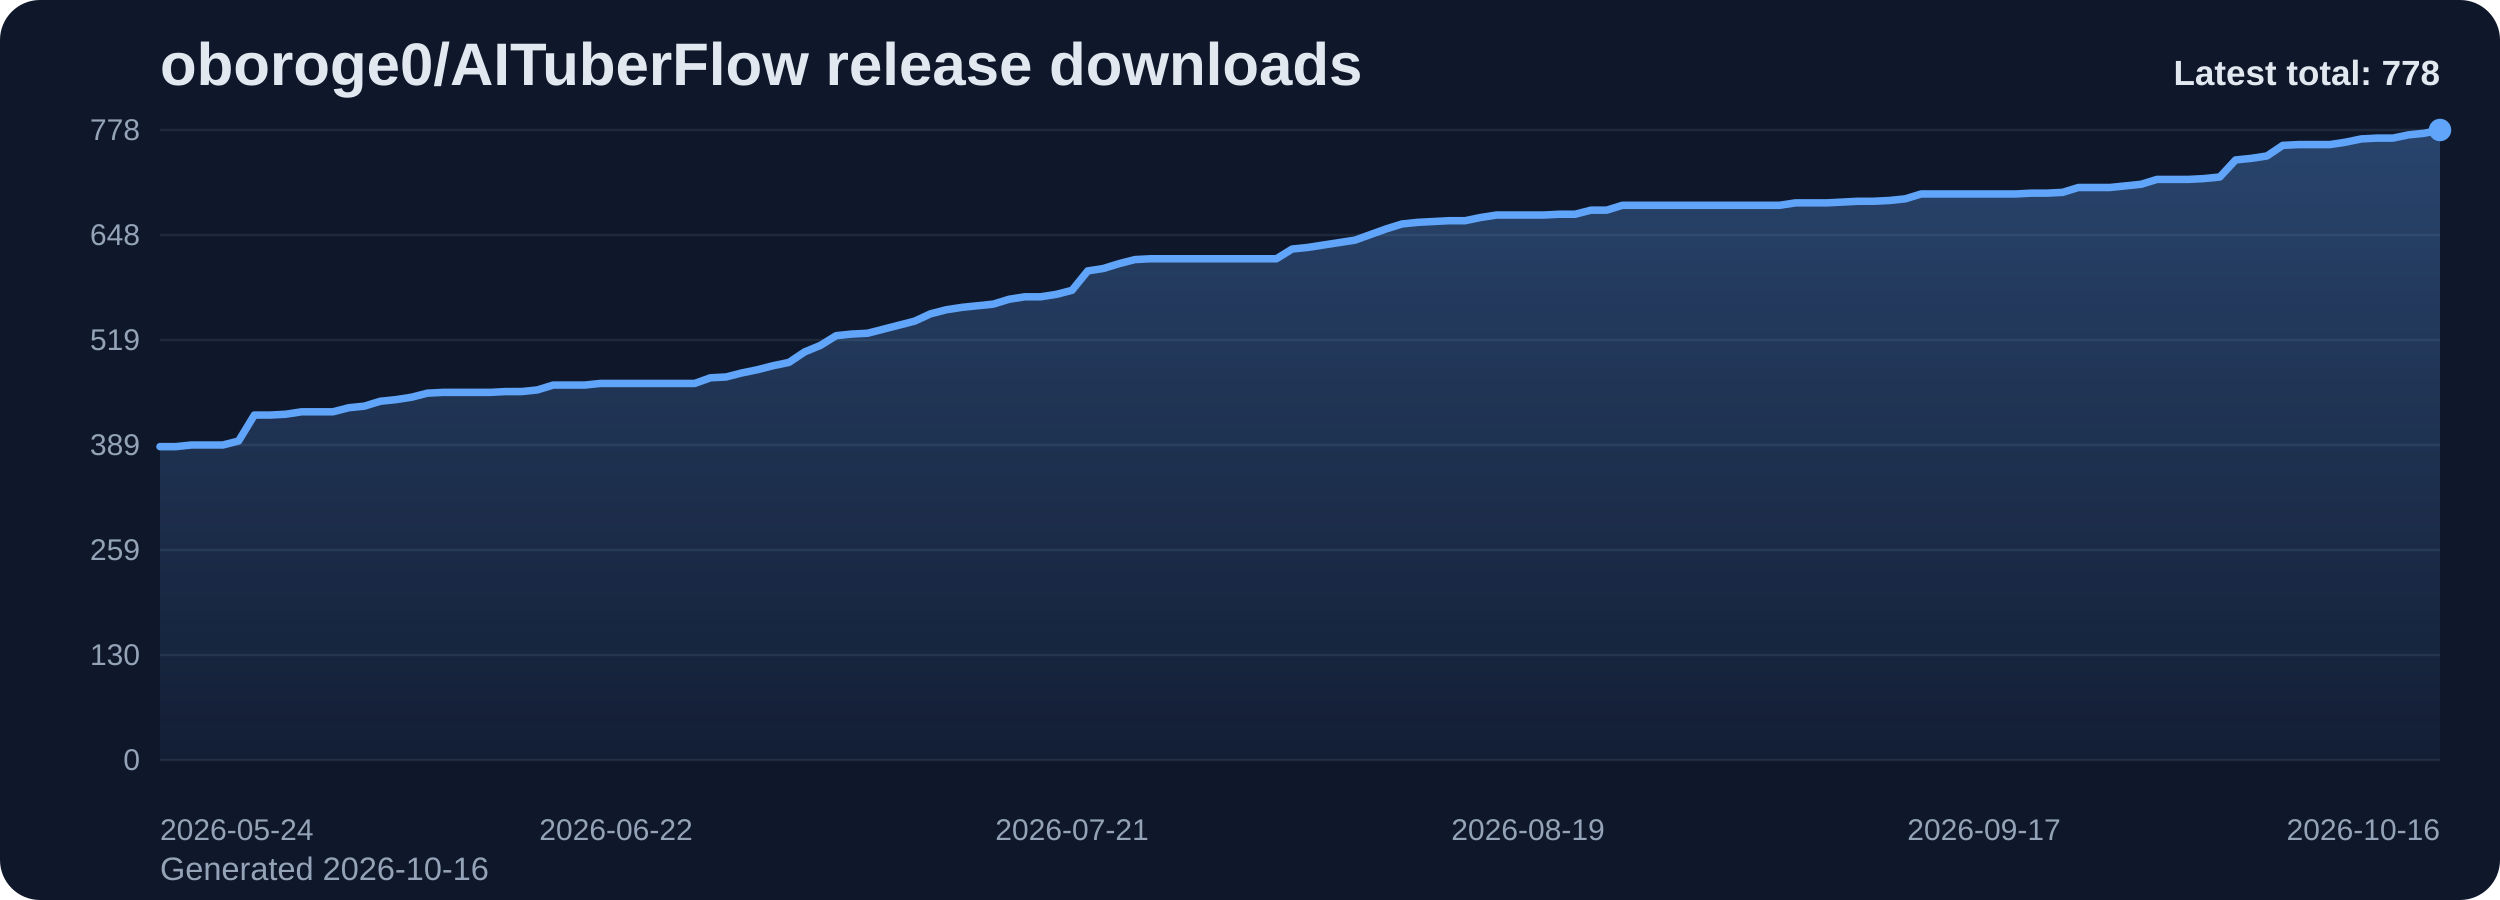
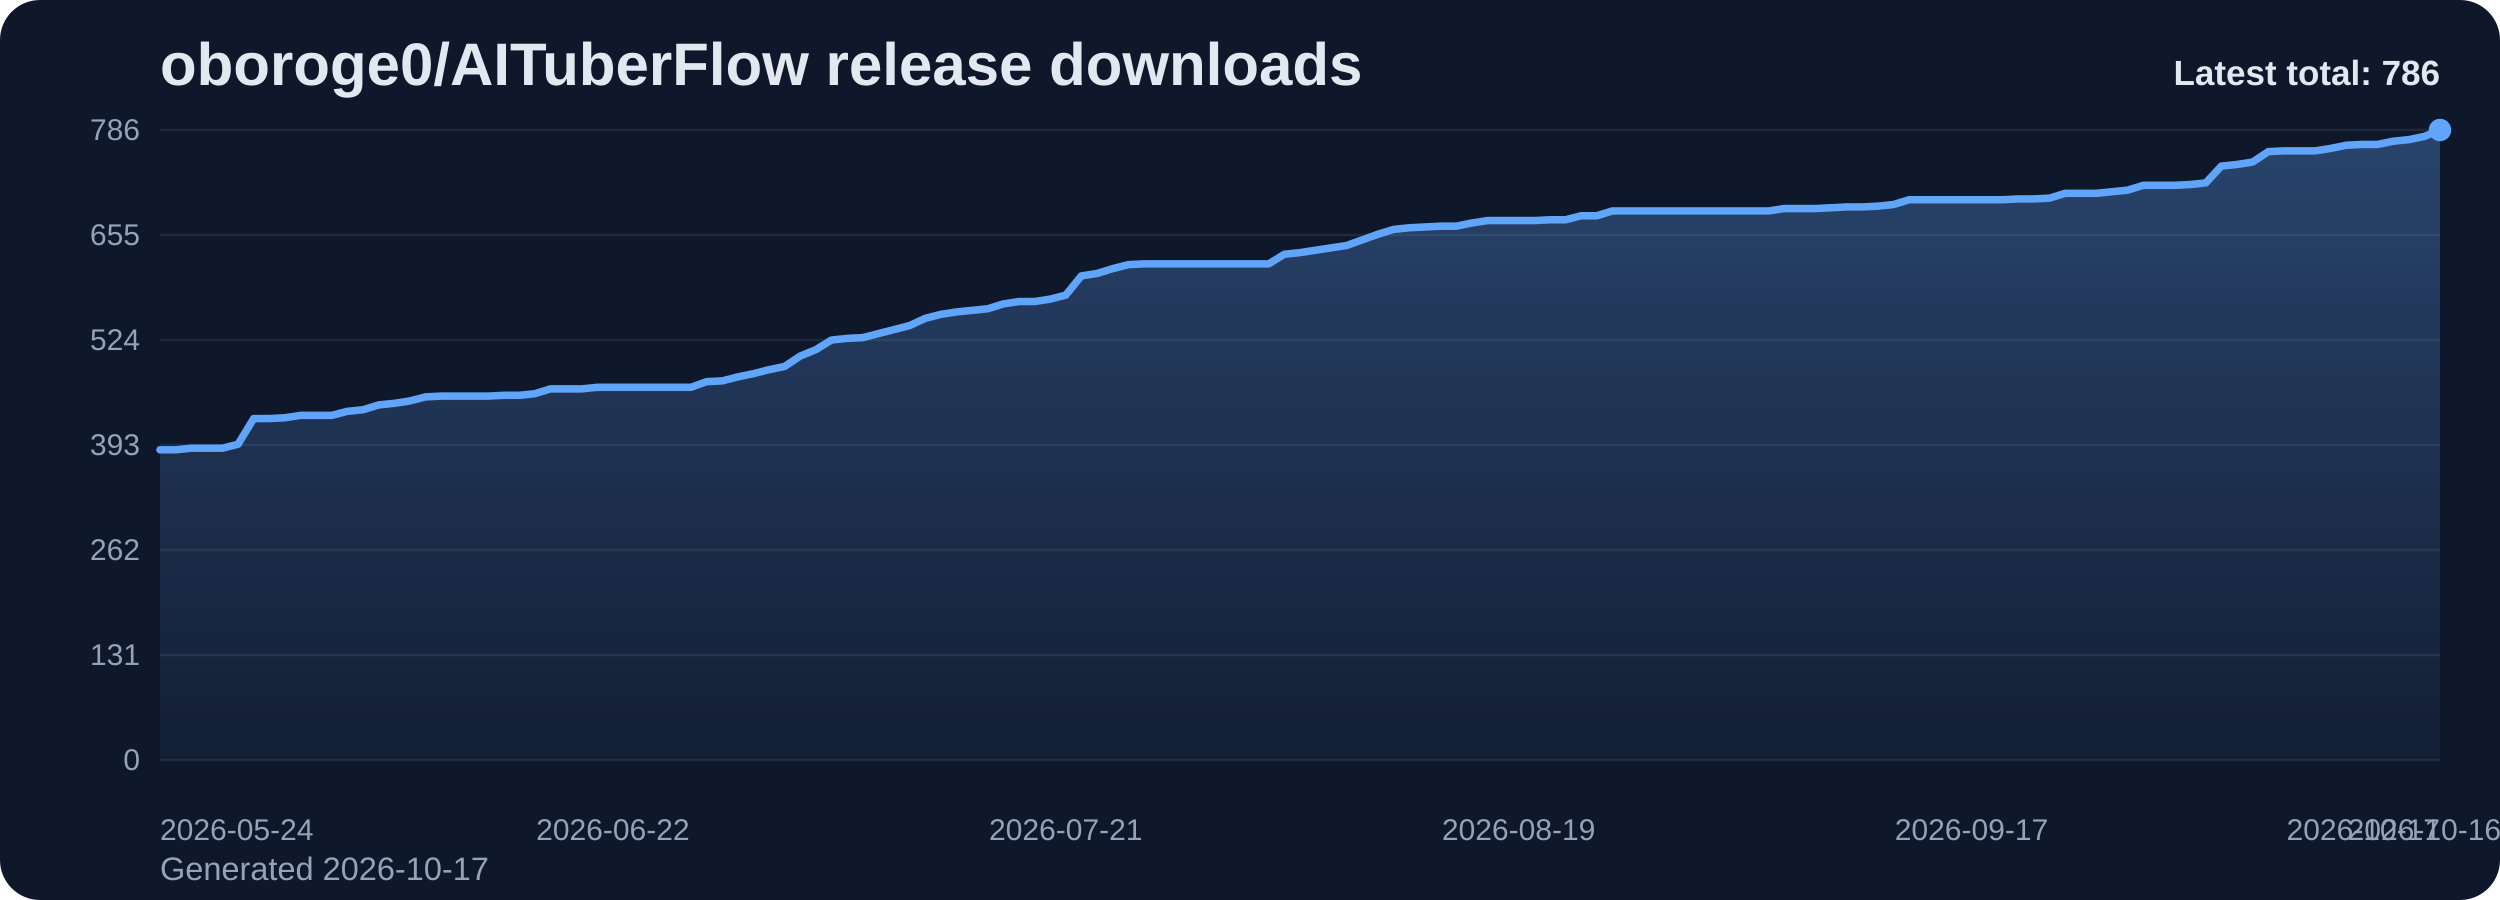
<svg xmlns="http://www.w3.org/2000/svg" viewBox="0 0 1000 360" role="img" aria-label="oboroge0/AITuberFlow release downloads chart">
  <defs>
    <linearGradient id="fill-total-trend-slate" x1="0" y1="0" x2="0" y2="1">
      <stop offset="0%" stop-color="#60a5fa" stop-opacity="0.32" />
      <stop offset="100%" stop-color="#60a5fa" stop-opacity="0.05" />
    </linearGradient>
    <style>
      .bg { fill: #0f172a; }
      .title { font: 700 24px Arial, sans-serif; fill: #e2e8f0; }
      .sub { font: 400 13px Arial, sans-serif; fill: #94a3b8; }
      .grid { stroke: #1e293b; stroke-width: 1; }
      .axis { font: 400 12px Arial, sans-serif; fill: #94a3b8; }
      .line { fill: none; stroke: #60a5fa; stroke-width: 3; stroke-linecap: round; stroke-linejoin: round; }
      .dot { fill: #60a5fa; }
      .value { font: 600 11px Arial, sans-serif; fill: #cbd5e1; }
      .latest { font: 700 14px Arial, sans-serif; fill: #e2e8f0; }
    </style>
  </defs>
  <rect class="bg" x="0" y="0" width="1000" height="360" rx="16" />
  <text class="title" x="64" y="34">oboroge0/AITuberFlow release downloads</text>
-   <text class="sub" x="64" y="352">Generated 2026-10-16</text>
+   <text class="sub" x="64" y="352">Generated 2026-10-17</text>
  <line x1="64" y1="52.00" x2="976" y2="52.00" class="grid" />
-   <text x="56" y="56.00" text-anchor="end" class="axis">778</text>
+   <text x="56" y="56.00" text-anchor="end" class="axis">786</text>
  <line x1="64" y1="94.00" x2="976" y2="94.00" class="grid" />
-   <text x="56" y="98.00" text-anchor="end" class="axis">648</text>
+   <text x="56" y="98.00" text-anchor="end" class="axis">655</text>
  <line x1="64" y1="136.00" x2="976" y2="136.00" class="grid" />
-   <text x="56" y="140.00" text-anchor="end" class="axis">519</text>
+   <text x="56" y="140.00" text-anchor="end" class="axis">524</text>
  <line x1="64" y1="178.00" x2="976" y2="178.00" class="grid" />
-   <text x="56" y="182.00" text-anchor="end" class="axis">389</text>
+   <text x="56" y="182.00" text-anchor="end" class="axis">393</text>
  <line x1="64" y1="220.00" x2="976" y2="220.00" class="grid" />
-   <text x="56" y="224.00" text-anchor="end" class="axis">259</text>
+   <text x="56" y="224.00" text-anchor="end" class="axis">262</text>
  <line x1="64" y1="262.00" x2="976" y2="262.00" class="grid" />
-   <text x="56" y="266.00" text-anchor="end" class="axis">130</text>
+   <text x="56" y="266.00" text-anchor="end" class="axis">131</text>
  <line x1="64" y1="304.00" x2="976" y2="304.00" class="grid" />
  <text x="56" y="308.00" text-anchor="end" class="axis">0</text>
-   <path d="M 64.00 304 L 64.00 178.65 L 70.29 178.65 L 76.58 178.00 L 82.87 178.00 L 89.16 178.00 L 95.45 176.38 L 101.74 166.02 L 108.03 166.02 L 114.32 165.69 L 120.61 164.72 L 126.90 164.72 L 133.19 164.72 L 139.48 163.10 L 145.77 162.45 L 152.06 160.51 L 158.34 159.86 L 164.63 158.89 L 170.92 157.27 L 177.21 156.95 L 183.50 156.95 L 189.79 156.95 L 196.08 156.95 L 202.37 156.62 L 208.66 156.62 L 214.95 155.97 L 221.24 154.03 L 227.53 154.03 L 233.82 154.03 L 240.11 153.38 L 246.40 153.38 L 252.69 153.38 L 258.98 153.38 L 265.27 153.38 L 271.56 153.38 L 277.85 153.38 L 284.14 151.12 L 290.43 150.79 L 296.72 149.17 L 303.01 147.88 L 309.30 146.26 L 315.59 144.96 L 321.88 140.75 L 328.17 138.16 L 334.46 134.27 L 340.74 133.62 L 347.03 133.30 L 353.32 131.68 L 359.61 130.06 L 365.90 128.44 L 372.19 125.53 L 378.48 123.91 L 384.77 122.94 L 391.06 122.29 L 397.35 121.64 L 403.64 119.70 L 409.93 118.72 L 416.22 118.72 L 422.51 117.75 L 428.80 116.13 L 435.09 108.36 L 441.38 107.39 L 447.67 105.44 L 453.96 103.83 L 460.25 103.50 L 466.54 103.50 L 472.83 103.50 L 479.12 103.50 L 485.41 103.50 L 491.70 103.50 L 497.99 103.50 L 504.28 103.50 L 510.57 103.50 L 516.86 99.61 L 523.14 98.97 L 529.43 97.99 L 535.72 97.02 L 542.01 96.05 L 548.30 93.78 L 554.59 91.52 L 560.88 89.57 L 567.17 88.93 L 573.46 88.60 L 579.75 88.28 L 586.04 88.28 L 592.33 86.98 L 598.62 86.01 L 604.91 86.01 L 611.20 86.01 L 617.49 86.01 L 623.78 85.69 L 630.07 85.69 L 636.36 84.07 L 642.65 84.07 L 648.94 82.12 L 655.23 82.12 L 661.52 82.12 L 667.81 82.12 L 674.10 82.12 L 680.39 82.12 L 686.68 82.12 L 692.97 82.12 L 699.26 82.12 L 705.54 82.12 L 711.83 82.12 L 718.12 81.15 L 724.41 81.15 L 730.70 81.15 L 736.99 80.83 L 743.28 80.50 L 749.57 80.50 L 755.86 80.18 L 762.15 79.53 L 768.44 77.59 L 774.73 77.59 L 781.02 77.59 L 787.31 77.59 L 793.60 77.59 L 799.89 77.59 L 806.18 77.59 L 812.47 77.26 L 818.76 77.26 L 825.05 76.94 L 831.34 75.00 L 837.63 75.00 L 843.92 75.00 L 850.21 74.35 L 856.50 73.70 L 862.79 71.76 L 869.08 71.76 L 875.37 71.76 L 881.66 71.43 L 887.94 70.79 L 894.23 63.98 L 900.52 63.34 L 906.81 62.37 L 913.10 58.15 L 919.39 57.83 L 925.68 57.83 L 931.97 57.83 L 938.26 56.86 L 944.55 55.56 L 950.84 55.24 L 957.13 55.24 L 963.42 53.94 L 969.71 53.30 L 976.00 52.00 L 976.00 304 Z" fill="url(#fill-total-trend-slate)" />
-   <polyline class="line" points="64.00,178.65 70.29,178.65 76.58,178.00 82.87,178.00 89.16,178.00 95.45,176.38 101.74,166.02 108.03,166.02 114.32,165.69 120.61,164.72 126.90,164.72 133.19,164.72 139.48,163.10 145.77,162.45 152.06,160.51 158.34,159.86 164.63,158.89 170.92,157.27 177.21,156.95 183.50,156.95 189.79,156.95 196.08,156.95 202.37,156.62 208.66,156.62 214.95,155.97 221.24,154.03 227.53,154.03 233.82,154.03 240.11,153.38 246.40,153.38 252.69,153.38 258.98,153.38 265.27,153.38 271.56,153.38 277.85,153.38 284.14,151.12 290.43,150.79 296.72,149.17 303.01,147.88 309.30,146.26 315.59,144.96 321.88,140.75 328.17,138.16 334.46,134.27 340.74,133.62 347.03,133.30 353.32,131.68 359.61,130.06 365.90,128.44 372.19,125.53 378.48,123.91 384.77,122.94 391.06,122.29 397.35,121.64 403.64,119.70 409.93,118.72 416.22,118.72 422.51,117.75 428.80,116.13 435.09,108.36 441.38,107.39 447.67,105.44 453.96,103.83 460.25,103.50 466.54,103.50 472.83,103.50 479.12,103.50 485.41,103.50 491.70,103.50 497.99,103.50 504.28,103.50 510.57,103.50 516.86,99.61 523.14,98.97 529.43,97.99 535.72,97.02 542.01,96.05 548.30,93.78 554.59,91.52 560.88,89.57 567.17,88.93 573.46,88.60 579.75,88.28 586.04,88.28 592.33,86.98 598.62,86.01 604.91,86.01 611.20,86.01 617.49,86.01 623.78,85.69 630.07,85.69 636.36,84.07 642.65,84.07 648.94,82.12 655.23,82.12 661.52,82.12 667.81,82.12 674.10,82.12 680.39,82.12 686.68,82.12 692.97,82.12 699.26,82.12 705.54,82.12 711.83,82.12 718.12,81.15 724.41,81.15 730.70,81.15 736.99,80.83 743.28,80.50 749.57,80.50 755.86,80.18 762.15,79.53 768.44,77.59 774.73,77.59 781.02,77.59 787.31,77.59 793.60,77.59 799.89,77.59 806.18,77.59 812.47,77.26 818.76,77.26 825.05,76.94 831.34,75.00 837.63,75.00 843.92,75.00 850.21,74.35 856.50,73.70 862.79,71.76 869.08,71.76 875.37,71.76 881.66,71.43 887.94,70.79 894.23,63.98 900.52,63.34 906.81,62.37 913.10,58.15 919.39,57.83 925.68,57.83 931.97,57.83 938.26,56.86 944.55,55.56 950.84,55.24 957.13,55.24 963.42,53.94 969.71,53.30 976.00,52.00" />
+   <path d="M 64.00 304 L 64.00 179.92 L 70.25 179.92 L 76.49 179.28 L 82.74 179.28 L 88.99 179.28 L 95.23 177.68 L 101.48 167.42 L 107.73 167.42 L 113.97 167.10 L 120.22 166.14 L 126.47 166.14 L 132.71 166.14 L 138.96 164.53 L 145.21 163.89 L 151.45 161.97 L 157.70 161.33 L 163.95 160.37 L 170.19 158.76 L 176.44 158.44 L 182.68 158.44 L 188.93 158.44 L 195.18 158.44 L 201.42 158.12 L 207.67 158.12 L 213.92 157.48 L 220.16 155.56 L 226.41 155.56 L 232.66 155.56 L 238.90 154.92 L 245.15 154.92 L 251.40 154.92 L 257.64 154.92 L 263.89 154.92 L 270.14 154.92 L 276.38 154.92 L 282.63 152.67 L 288.88 152.35 L 295.12 150.75 L 301.37 149.47 L 307.62 147.86 L 313.86 146.58 L 320.11 142.41 L 326.36 139.85 L 332.60 136.00 L 338.85 135.36 L 345.10 135.04 L 351.34 133.44 L 357.59 131.83 L 363.84 130.23 L 370.08 127.34 L 376.33 125.74 L 382.58 124.78 L 388.82 124.14 L 395.07 123.50 L 401.32 121.57 L 407.56 120.61 L 413.81 120.61 L 420.05 119.65 L 426.30 118.05 L 432.55 110.35 L 438.79 109.39 L 445.04 107.47 L 451.29 105.86 L 457.53 105.54 L 463.78 105.54 L 470.03 105.54 L 476.27 105.54 L 482.52 105.54 L 488.77 105.54 L 495.01 105.54 L 501.26 105.54 L 507.51 105.54 L 513.75 101.69 L 520.00 101.05 L 526.25 100.09 L 532.49 99.13 L 538.74 98.17 L 544.99 95.92 L 551.23 93.68 L 557.48 91.76 L 563.73 91.11 L 569.97 90.79 L 576.22 90.47 L 582.47 90.47 L 588.71 89.19 L 594.96 88.23 L 601.21 88.23 L 607.45 88.23 L 613.70 88.23 L 619.95 87.91 L 626.19 87.91 L 632.44 86.31 L 638.68 86.31 L 644.93 84.38 L 651.18 84.38 L 657.42 84.38 L 663.67 84.38 L 669.92 84.38 L 676.16 84.38 L 682.41 84.38 L 688.66 84.38 L 694.90 84.38 L 701.15 84.38 L 707.40 84.38 L 713.64 83.42 L 719.89 83.42 L 726.14 83.42 L 732.38 83.10 L 738.63 82.78 L 744.88 82.78 L 751.12 82.46 L 757.37 81.82 L 763.62 79.89 L 769.86 79.89 L 776.11 79.89 L 782.36 79.89 L 788.60 79.89 L 794.85 79.89 L 801.10 79.89 L 807.34 79.57 L 813.59 79.57 L 819.84 79.25 L 826.08 77.33 L 832.33 77.33 L 838.58 77.33 L 844.82 76.69 L 851.07 76.05 L 857.32 74.12 L 863.56 74.12 L 869.81 74.12 L 876.05 73.80 L 882.30 73.16 L 888.55 66.43 L 894.79 65.79 L 901.04 64.82 L 907.29 60.66 L 913.53 60.34 L 919.78 60.34 L 926.03 60.34 L 932.27 59.37 L 938.52 58.09 L 944.77 57.77 L 951.01 57.77 L 957.26 56.49 L 963.51 55.85 L 969.75 54.56 L 976.00 52.00 L 976.00 304 Z" fill="url(#fill-total-trend-slate)" />
+   <polyline class="line" points="64.00,179.92 70.25,179.92 76.49,179.28 82.74,179.28 88.99,179.28 95.23,177.68 101.48,167.42 107.73,167.42 113.97,167.10 120.22,166.14 126.47,166.14 132.71,166.14 138.96,164.53 145.21,163.89 151.45,161.97 157.70,161.33 163.95,160.37 170.19,158.76 176.44,158.44 182.68,158.44 188.93,158.44 195.18,158.44 201.42,158.12 207.67,158.12 213.92,157.48 220.16,155.56 226.41,155.56 232.66,155.56 238.90,154.92 245.15,154.92 251.40,154.92 257.64,154.92 263.89,154.92 270.14,154.92 276.38,154.92 282.63,152.67 288.88,152.35 295.12,150.75 301.37,149.47 307.62,147.86 313.86,146.58 320.11,142.41 326.36,139.85 332.60,136.00 338.85,135.36 345.10,135.04 351.34,133.44 357.59,131.83 363.84,130.23 370.08,127.34 376.33,125.74 382.58,124.78 388.82,124.14 395.07,123.50 401.32,121.57 407.56,120.61 413.81,120.61 420.05,119.65 426.30,118.05 432.55,110.35 438.79,109.39 445.04,107.47 451.29,105.86 457.53,105.54 463.78,105.54 470.03,105.54 476.27,105.54 482.52,105.54 488.77,105.54 495.01,105.54 501.26,105.54 507.51,105.54 513.75,101.69 520.00,101.05 526.25,100.09 532.49,99.13 538.74,98.17 544.99,95.92 551.23,93.68 557.48,91.76 563.73,91.11 569.97,90.79 576.22,90.47 582.47,90.47 588.71,89.19 594.96,88.23 601.21,88.23 607.45,88.23 613.70,88.23 619.95,87.91 626.19,87.91 632.44,86.31 638.68,86.31 644.93,84.38 651.18,84.38 657.42,84.38 663.67,84.38 669.92,84.38 676.16,84.38 682.41,84.38 688.66,84.38 694.90,84.38 701.15,84.38 707.40,84.38 713.64,83.42 719.89,83.42 726.14,83.42 732.38,83.10 738.63,82.78 744.88,82.78 751.12,82.46 757.37,81.82 763.62,79.89 769.86,79.89 776.11,79.89 782.36,79.89 788.60,79.89 794.85,79.89 801.10,79.89 807.34,79.57 813.59,79.57 819.84,79.25 826.08,77.33 832.33,77.33 838.58,77.33 844.82,76.69 851.07,76.05 857.32,74.12 863.56,74.12 869.81,74.12 876.05,73.80 882.30,73.16 888.55,66.43 894.79,65.79 901.04,64.82 907.29,60.66 913.53,60.34 919.78,60.34 926.03,60.34 932.27,59.37 938.52,58.09 944.77,57.77 951.01,57.77 957.26,56.49 963.51,55.85 969.75,54.56 976.00,52.00" />
  <circle class="dot" cx="976.00" cy="52.00" r="4.5" />
  <text class="axis" x="64.00" y="336" text-anchor="start">2026-05-24</text>
-   <text class="axis" x="246.40" y="336" text-anchor="middle">2026-06-22</text>
-   <text class="axis" x="428.80" y="336" text-anchor="middle">2026-07-21</text>
-   <text class="axis" x="611.20" y="336" text-anchor="middle">2026-08-19</text>
-   <text class="axis" x="793.60" y="336" text-anchor="middle">2026-09-17</text>
-   <text class="axis" x="976.00" y="336" text-anchor="end">2026-10-16</text>
-   <text class="latest" x="976" y="34" text-anchor="end">Latest total: 778</text>
+   <text class="axis" x="245.15" y="336" text-anchor="middle">2026-06-22</text>
+   <text class="axis" x="426.30" y="336" text-anchor="middle">2026-07-21</text>
+   <text class="axis" x="607.45" y="336" text-anchor="middle">2026-08-19</text>
+   <text class="axis" x="788.60" y="336" text-anchor="middle">2026-09-17</text>
+   <text class="axis" x="969.75" y="336" text-anchor="middle">2026-10-16</text>
+   <text class="axis" x="976.00" y="336" text-anchor="end">2026-10-17</text>
+   <text class="latest" x="976" y="34" text-anchor="end">Latest total: 786</text>
</svg>
